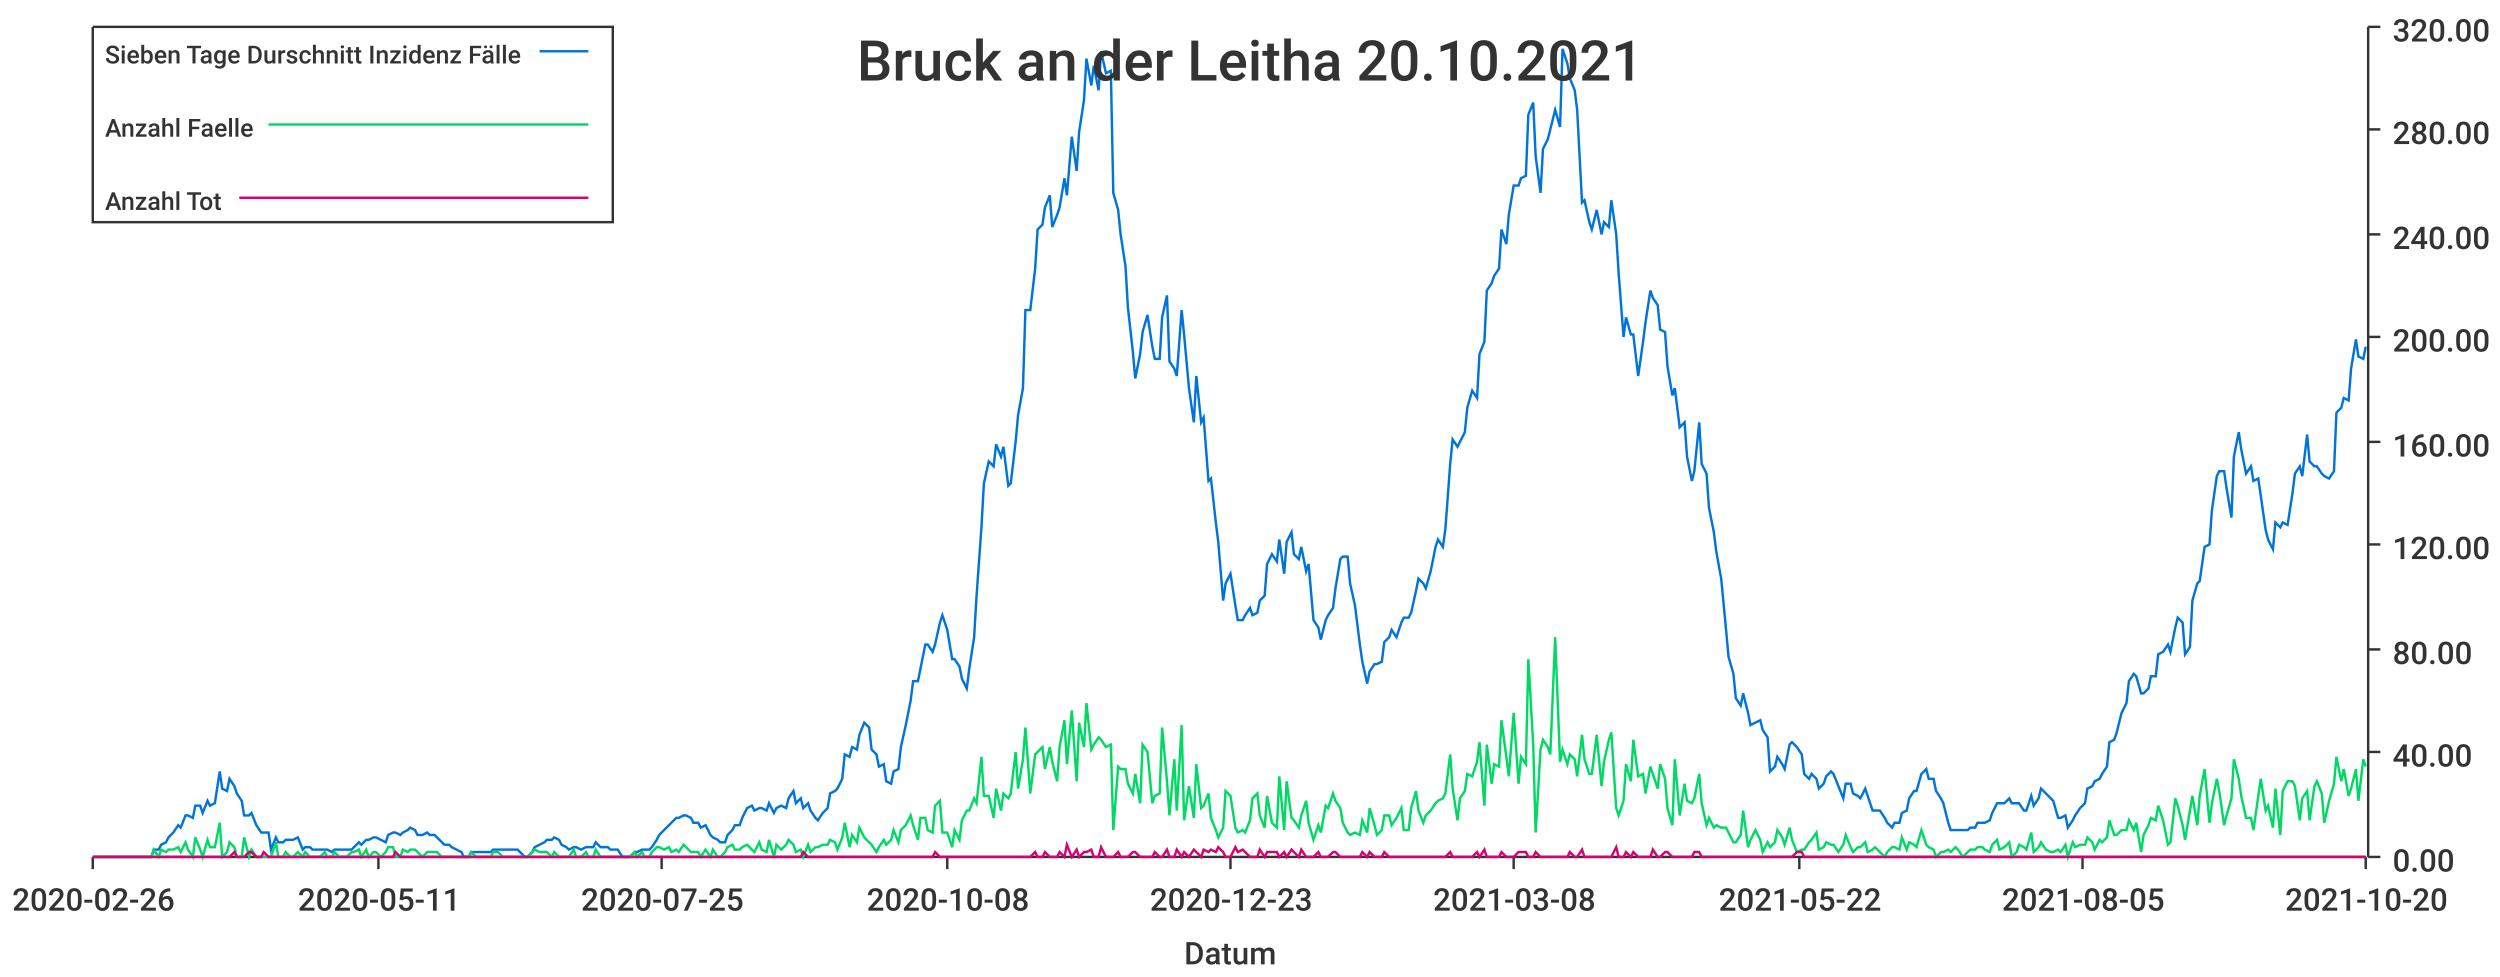
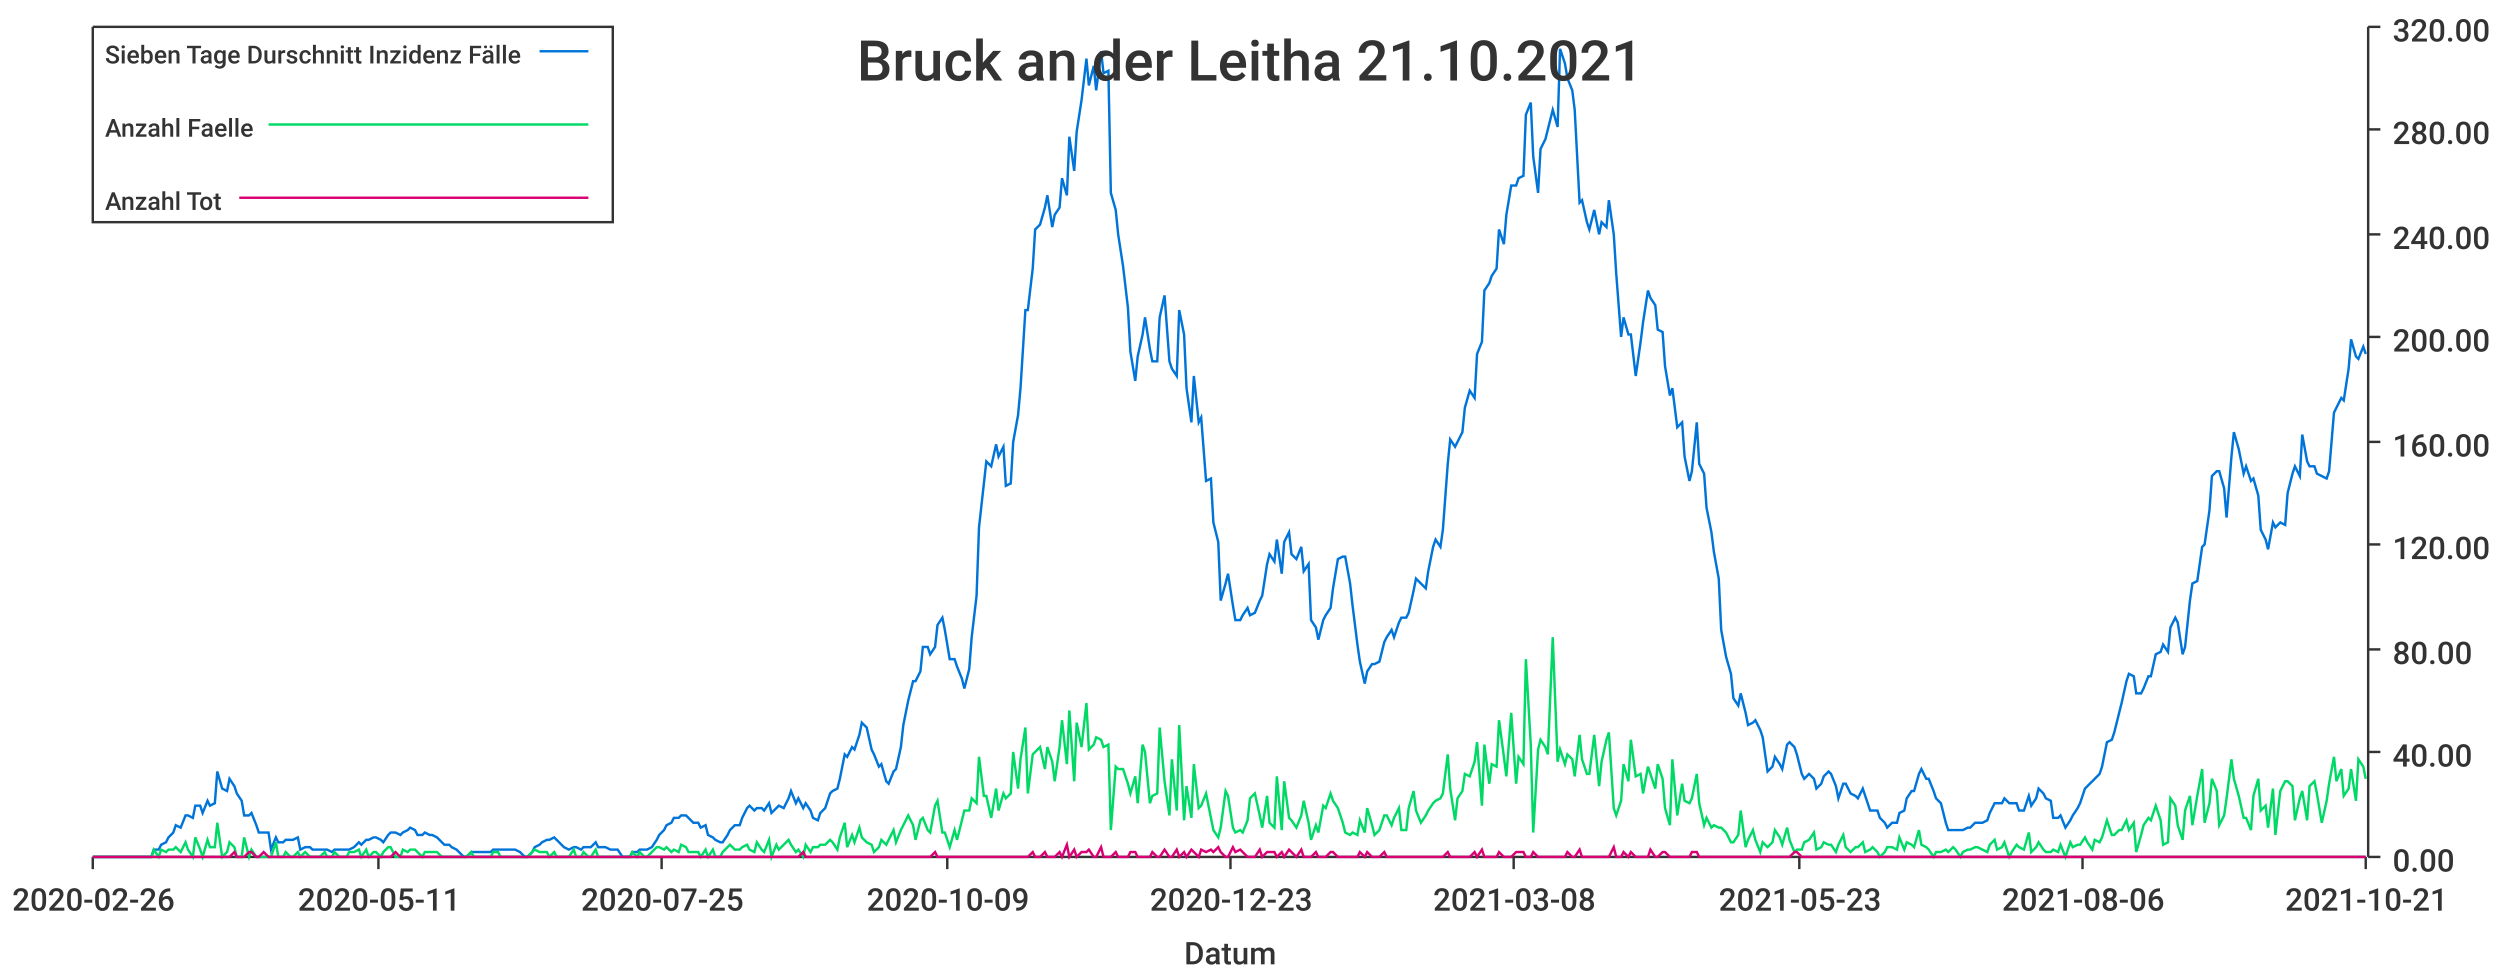
<svg xmlns="http://www.w3.org/2000/svg" width="1024" height="400">\n<path d="M 0 0 L 1024 0 L 1024 400 L 0 400 L 0 0" style="stroke-width:0;stroke:rgba(255,255,255,1.0);fill:rgba(255,255,255,1.0)" />
  <path d="M 38 11 L 969 11 L 969 351 L 38 351 L 38 11" style="stroke-width:0;stroke:rgba(255,255,255,1.0);fill:rgba(255,255,255,1.0)" />
  <path d="M 38 351 L 969 351" style="stroke-width:1;stroke:rgba(51,51,51,1.0);fill:none" />
  <path d="M 38 351 L 38 356" style="stroke-width:1;stroke:rgba(51,51,51,1.0);fill:none" />
  <text x="5" y="373" style="stroke-width:0;stroke:none;fill:rgba(51,51,51,1.0);font-size:12.8px;font-family:'Roboto Medium',sans-serif">2020-02-26</text>
  <path d="M 155 351 L 155 356" style="stroke-width:1;stroke:rgba(51,51,51,1.0);fill:none" />
  <text x="122" y="373" style="stroke-width:0;stroke:none;fill:rgba(51,51,51,1.0);font-size:12.8px;font-family:'Roboto Medium',sans-serif">2020-05-11</text>
  <path d="M 271 351 L 271 356" style="stroke-width:1;stroke:rgba(51,51,51,1.0);fill:none" />
  <text x="238" y="373" style="stroke-width:0;stroke:none;fill:rgba(51,51,51,1.0);font-size:12.8px;font-family:'Roboto Medium',sans-serif">2020-07-25</text>
  <path d="M 388 351 L 388 356" style="stroke-width:1;stroke:rgba(51,51,51,1.0);fill:none" />
-   <text x="355" y="373" style="stroke-width:0;stroke:none;fill:rgba(51,51,51,1.0);font-size:12.8px;font-family:'Roboto Medium',sans-serif">2020-10-08</text>
+   <text x="355" y="373" style="stroke-width:0;stroke:none;fill:rgba(51,51,51,1.0);font-size:12.8px;font-family:'Roboto Medium',sans-serif">2020-10-09</text>
  <path d="M 504 351 L 504 356" style="stroke-width:1;stroke:rgba(51,51,51,1.0);fill:none" />
  <text x="471" y="373" style="stroke-width:0;stroke:none;fill:rgba(51,51,51,1.0);font-size:12.8px;font-family:'Roboto Medium',sans-serif">2020-12-23</text>
  <path d="M 620 351 L 620 356" style="stroke-width:1;stroke:rgba(51,51,51,1.0);fill:none" />
  <text x="587" y="373" style="stroke-width:0;stroke:none;fill:rgba(51,51,51,1.0);font-size:12.8px;font-family:'Roboto Medium',sans-serif">2021-03-08</text>
  <path d="M 737 351 L 737 356" style="stroke-width:1;stroke:rgba(51,51,51,1.0);fill:none" />
-   <text x="704" y="373" style="stroke-width:0;stroke:none;fill:rgba(51,51,51,1.0);font-size:12.8px;font-family:'Roboto Medium',sans-serif">2021-05-22</text>
+   <text x="704" y="373" style="stroke-width:0;stroke:none;fill:rgba(51,51,51,1.0);font-size:12.8px;font-family:'Roboto Medium',sans-serif">2021-05-23</text>
  <path d="M 853 351 L 853 356" style="stroke-width:1;stroke:rgba(51,51,51,1.0);fill:none" />
-   <text x="820" y="373" style="stroke-width:0;stroke:none;fill:rgba(51,51,51,1.0);font-size:12.8px;font-family:'Roboto Medium',sans-serif">2021-08-05</text>
+   <text x="820" y="373" style="stroke-width:0;stroke:none;fill:rgba(51,51,51,1.0);font-size:12.8px;font-family:'Roboto Medium',sans-serif">2021-08-06</text>
  <path d="M 969 351 L 969 356" style="stroke-width:1;stroke:rgba(51,51,51,1.0);fill:none" />
-   <text x="936" y="373" style="stroke-width:0;stroke:none;fill:rgba(51,51,51,1.0);font-size:12.8px;font-family:'Roboto Medium',sans-serif">2021-10-20</text>
+   <text x="936" y="373" style="stroke-width:0;stroke:none;fill:rgba(51,51,51,1.0);font-size:12.8px;font-family:'Roboto Medium',sans-serif">2021-10-21</text>
  <text x="485" y="395" style="stroke-width:0;stroke:none;fill:rgba(51,51,51,1.0);font-size:12.8px;font-family:'Roboto Medium',sans-serif">Datum</text>
  <path d="M 970 351 L 970 11" style="stroke-width:1;stroke:rgba(51,51,51,1.0);fill:none" />
  <path d="M 970 351 L 975 351" style="stroke-width:1;stroke:rgba(51,51,51,1.0);fill:none" />
  <text x="980" y="357" style="stroke-width:0;stroke:none;fill:rgba(51,51,51,1.0);font-size:12.8px;font-family:'Roboto Medium',sans-serif">0.00</text>
  <path d="M 970 308 L 975 308" style="stroke-width:1;stroke:rgba(51,51,51,1.0);fill:none" />
  <text x="980" y="314" style="stroke-width:0;stroke:none;fill:rgba(51,51,51,1.0);font-size:12.8px;font-family:'Roboto Medium',sans-serif">40.00</text>
  <path d="M 970 266 L 975 266" style="stroke-width:1;stroke:rgba(51,51,51,1.0);fill:none" />
  <text x="980" y="272" style="stroke-width:0;stroke:none;fill:rgba(51,51,51,1.0);font-size:12.8px;font-family:'Roboto Medium',sans-serif">80.00</text>
  <path d="M 970 223 L 975 223" style="stroke-width:1;stroke:rgba(51,51,51,1.0);fill:none" />
  <text x="980" y="229" style="stroke-width:0;stroke:none;fill:rgba(51,51,51,1.0);font-size:12.8px;font-family:'Roboto Medium',sans-serif">120.00</text>
  <path d="M 970 181 L 975 181" style="stroke-width:1;stroke:rgba(51,51,51,1.0);fill:none" />
  <text x="980" y="187" style="stroke-width:0;stroke:none;fill:rgba(51,51,51,1.0);font-size:12.8px;font-family:'Roboto Medium',sans-serif">160.00</text>
  <path d="M 970 138 L 975 138" style="stroke-width:1;stroke:rgba(51,51,51,1.0);fill:none" />
  <text x="980" y="144" style="stroke-width:0;stroke:none;fill:rgba(51,51,51,1.0);font-size:12.8px;font-family:'Roboto Medium',sans-serif">200.00</text>
  <path d="M 970 96 L 975 96" style="stroke-width:1;stroke:rgba(51,51,51,1.0);fill:none" />
  <text x="980" y="102" style="stroke-width:0;stroke:none;fill:rgba(51,51,51,1.0);font-size:12.8px;font-family:'Roboto Medium',sans-serif">240.00</text>
  <path d="M 970 53 L 975 53" style="stroke-width:1;stroke:rgba(51,51,51,1.0);fill:none" />
  <text x="980" y="59" style="stroke-width:0;stroke:none;fill:rgba(51,51,51,1.0);font-size:12.8px;font-family:'Roboto Medium',sans-serif">280.00</text>
  <path d="M 970 11 L 975 11" style="stroke-width:1;stroke:rgba(51,51,51,1.0);fill:none" />
  <text x="980" y="17" style="stroke-width:0;stroke:none;fill:rgba(51,51,51,1.0);font-size:12.8px;font-family:'Roboto Medium',sans-serif">320.00</text>
-   <path d="M 38 351 L 40 351 L 42 351 L 43 351 L 45 351 L 46 351 L 48 351 L 49 351 L 51 351 L 52 351 L 54 351 L 56 351 L 57 351 L 59 351 L 60 351 L 62 351 L 63 348 L 65 348 L 66 346 L 68 345 L 69 343 L 71 341 L 73 338 L 74 339 L 76 334 L 77 334 L 79 335 L 80 330 L 82 330 L 83 333 L 85 328 L 86 330 L 88 329 L 90 316 L 91 323 L 93 324 L 94 319 L 96 322 L 97 325 L 99 328 L 100 334 L 102 334 L 103 333 L 105 338 L 107 341 L 108 341 L 110 341 L 111 348 L 113 343 L 114 345 L 116 345 L 117 344 L 119 344 L 120 344 L 122 343 L 124 348 L 125 347 L 127 347 L 128 348 L 130 348 L 131 348 L 133 348 L 134 348 L 136 349 L 137 348 L 139 348 L 141 348 L 142 348 L 144 348 L 145 347 L 147 345 L 148 346 L 150 344 L 151 344 L 153 343 L 154 343 L 156 344 L 158 345 L 159 342 L 161 341 L 162 341 L 164 342 L 165 341 L 167 340 L 168 339 L 170 340 L 171 342 L 173 342 L 175 341 L 176 342 L 178 342 L 179 343 L 181 345 L 182 346 L 184 346 L 185 347 L 187 348 L 189 349 L 190 351 L 192 351 L 193 349 L 195 349 L 196 349 L 198 349 L 199 349 L 201 349 L 202 348 L 204 348 L 206 348 L 207 348 L 209 348 L 210 348 L 212 348 L 213 349 L 215 351 L 216 351 L 218 349 L 219 347 L 221 346 L 223 345 L 224 344 L 226 344 L 227 343 L 229 344 L 230 346 L 232 347 L 233 348 L 235 347 L 236 347 L 238 348 L 240 347 L 241 347 L 243 347 L 244 345 L 246 347 L 247 347 L 249 347 L 250 348 L 252 348 L 253 348 L 255 351 L 257 351 L 258 351 L 260 349 L 261 349 L 263 348 L 264 348 L 266 348 L 267 347 L 269 344 L 270 342 L 272 340 L 274 338 L 275 337 L 277 335 L 278 335 L 280 334 L 281 334 L 283 335 L 284 337 L 286 337 L 287 339 L 289 338 L 291 342 L 292 343 L 294 344 L 295 345 L 297 345 L 298 342 L 300 340 L 301 338 L 303 338 L 304 335 L 306 331 L 308 330 L 309 332 L 311 331 L 312 331 L 314 332 L 315 329 L 317 333 L 318 331 L 320 330 L 322 331 L 323 327 L 325 324 L 326 329 L 328 327 L 329 331 L 331 329 L 332 332 L 334 335 L 335 336 L 337 333 L 339 331 L 340 325 L 342 324 L 343 323 L 345 319 L 346 309 L 348 310 L 349 306 L 351 307 L 352 301 L 354 296 L 356 298 L 357 307 L 359 309 L 360 314 L 362 313 L 363 320 L 365 321 L 366 316 L 368 315 L 369 306 L 371 297 L 373 287 L 374 279 L 376 279 L 377 274 L 379 264 L 380 264 L 382 267 L 383 264 L 385 255 L 386 252 L 388 258 L 390 270 L 391 270 L 393 273 L 394 278 L 396 282 L 397 274 L 399 261 L 400 244 L 402 216 L 403 198 L 405 189 L 407 191 L 408 182 L 410 187 L 411 183 L 413 199 L 414 198 L 416 181 L 417 170 L 419 159 L 420 127 L 422 127 L 424 110 L 425 94 L 427 92 L 428 85 L 430 80 L 431 93 L 433 88 L 434 85 L 436 73 L 437 80 L 439 56 L 441 70 L 442 54 L 444 41 L 445 24 L 447 35 L 448 27 L 450 37 L 451 21 L 453 30 L 455 29 L 456 79 L 458 86 L 459 96 L 461 109 L 462 126 L 464 144 L 465 155 L 467 145 L 468 136 L 470 129 L 472 142 L 473 147 L 475 147 L 476 130 L 478 121 L 479 148 L 481 151 L 482 154 L 484 127 L 485 137 L 487 159 L 489 173 L 490 154 L 492 173 L 493 171 L 495 197 L 496 196 L 498 214 L 499 222 L 501 246 L 502 239 L 504 235 L 506 248 L 507 254 L 509 254 L 510 252 L 512 249 L 513 252 L 515 251 L 516 246 L 518 244 L 519 231 L 521 227 L 523 230 L 524 221 L 526 235 L 527 222 L 529 218 L 530 227 L 532 229 L 533 224 L 535 234 L 536 231 L 538 254 L 540 257 L 541 262 L 543 254 L 544 252 L 546 249 L 547 241 L 549 229 L 550 228 L 552 228 L 553 239 L 555 248 L 557 264 L 558 271 L 560 280 L 561 275 L 563 272 L 564 272 L 566 271 L 567 263 L 569 261 L 570 258 L 572 261 L 574 255 L 575 253 L 577 253 L 578 251 L 580 242 L 581 237 L 583 239 L 584 241 L 586 234 L 588 224 L 589 221 L 591 224 L 592 217 L 594 190 L 595 180 L 597 183 L 598 181 L 600 177 L 601 167 L 603 160 L 605 163 L 606 145 L 608 140 L 609 119 L 611 116 L 612 113 L 614 110 L 615 94 L 617 100 L 618 88 L 620 76 L 622 76 L 623 73 L 625 72 L 626 47 L 628 42 L 629 64 L 631 79 L 632 61 L 634 57 L 635 53 L 637 45 L 639 52 L 640 20 L 642 26 L 643 32 L 645 37 L 646 45 L 648 83 L 649 82 L 651 91 L 652 94 L 654 86 L 656 96 L 657 91 L 659 93 L 660 82 L 662 96 L 663 112 L 665 138 L 666 130 L 668 137 L 669 137 L 671 154 L 673 140 L 674 132 L 676 119 L 677 122 L 679 125 L 680 135 L 682 136 L 683 150 L 685 162 L 686 159 L 688 175 L 690 173 L 691 187 L 693 197 L 694 193 L 696 173 L 697 190 L 699 194 L 700 208 L 702 218 L 703 226 L 705 237 L 707 258 L 708 269 L 710 276 L 711 286 L 713 289 L 714 284 L 716 292 L 717 297 L 719 296 L 721 295 L 722 299 L 724 302 L 725 316 L 727 314 L 728 310 L 730 313 L 731 315 L 733 305 L 734 304 L 736 306 L 738 309 L 739 317 L 741 319 L 742 317 L 744 319 L 745 323 L 747 321 L 748 318 L 750 316 L 751 317 L 753 322 L 755 327 L 756 321 L 758 321 L 759 325 L 761 326 L 762 327 L 764 323 L 765 326 L 767 332 L 768 332 L 770 332 L 772 335 L 773 337 L 775 339 L 776 337 L 778 337 L 779 333 L 781 332 L 782 327 L 784 324 L 785 324 L 787 317 L 789 315 L 790 319 L 792 319 L 793 324 L 795 327 L 796 329 L 798 337 L 799 340 L 801 340 L 802 340 L 804 340 L 806 340 L 807 339 L 809 339 L 810 337 L 812 337 L 813 337 L 815 336 L 816 333 L 818 329 L 819 329 L 821 329 L 823 327 L 824 329 L 826 329 L 827 329 L 829 332 L 830 332 L 832 326 L 833 330 L 835 327 L 836 323 L 838 325 L 840 327 L 841 328 L 843 335 L 844 335 L 846 334 L 847 339 L 849 336 L 850 334 L 852 331 L 854 329 L 855 323 L 857 322 L 858 320 L 860 319 L 861 317 L 863 314 L 864 304 L 866 303 L 867 300 L 869 292 L 871 288 L 872 279 L 874 276 L 875 277 L 877 284 L 878 284 L 880 282 L 881 277 L 883 277 L 884 268 L 886 267 L 888 264 L 889 267 L 891 257 L 892 253 L 894 255 L 895 268 L 897 265 L 898 246 L 900 239 L 901 238 L 903 224 L 905 223 L 906 209 L 908 195 L 909 193 L 911 193 L 912 200 L 914 212 L 915 187 L 917 177 L 918 184 L 920 194 L 922 191 L 923 197 L 925 196 L 926 203 L 928 217 L 929 221 L 931 225 L 932 214 L 934 216 L 935 214 L 937 215 L 939 202 L 940 194 L 942 191 L 943 195 L 945 178 L 946 189 L 948 191 L 949 191 L 951 194 L 952 195 L 954 196 L 956 193 L 957 169 L 959 167 L 960 163 L 962 164 L 963 151 L 965 139 L 966 146 L 968 147 L 969 142" style="stroke-width:1;stroke:rgba(0,116,217,1.0);fill:none" />
-   <path d="M 38 351 L 40 351 L 42 351 L 43 351 L 45 351 L 46 351 L 48 351 L 49 351 L 51 351 L 52 351 L 54 351 L 56 351 L 57 351 L 59 351 L 60 351 L 62 351 L 63 348 L 65 351 L 66 348 L 68 349 L 69 348 L 71 348 L 73 347 L 74 349 L 76 345 L 77 348 L 79 351 L 80 343 L 82 348 L 83 351 L 85 344 L 86 347 L 88 347 L 90 337 L 91 351 L 93 349 L 94 345 L 96 347 L 97 351 L 99 351 L 100 343 L 102 351 L 103 348 L 105 351 L 107 351 L 108 351 L 110 351 L 111 351 L 113 345 L 114 351 L 116 351 L 117 349 L 119 351 L 120 351 L 122 349 L 124 351 L 125 349 L 127 351 L 128 351 L 130 351 L 131 351 L 133 349 L 134 351 L 136 351 L 137 349 L 139 351 L 141 351 L 142 351 L 144 349 L 145 349 L 147 348 L 148 351 L 150 348 L 151 351 L 153 349 L 154 349 L 156 351 L 158 349 L 159 347 L 161 347 L 162 351 L 164 351 L 165 348 L 167 349 L 168 348 L 170 348 L 171 349 L 173 351 L 175 349 L 176 349 L 178 349 L 179 349 L 181 351 L 182 351 L 184 351 L 185 351 L 187 351 L 189 351 L 190 351 L 192 351 L 193 349 L 195 351 L 196 351 L 198 351 L 199 351 L 201 351 L 202 349 L 204 349 L 206 351 L 207 351 L 209 351 L 210 351 L 212 351 L 213 351 L 215 351 L 216 351 L 218 349 L 219 348 L 221 349 L 223 349 L 224 349 L 226 351 L 227 349 L 229 351 L 230 351 L 232 351 L 233 351 L 235 348 L 236 351 L 238 351 L 240 349 L 241 351 L 243 351 L 244 348 L 246 351 L 247 351 L 249 351 L 250 351 L 252 351 L 253 351 L 255 351 L 257 351 L 258 351 L 260 349 L 261 351 L 263 349 L 264 351 L 266 351 L 267 349 L 269 347 L 270 347 L 272 348 L 274 347 L 275 349 L 277 348 L 278 349 L 280 346 L 281 347 L 283 349 L 284 349 L 286 349 L 287 351 L 289 348 L 291 351 L 292 348 L 294 351 L 295 351 L 297 349 L 298 347 L 300 346 L 301 348 L 303 348 L 304 347 L 306 346 L 308 348 L 309 349 L 311 345 L 312 348 L 314 349 L 315 344 L 317 351 L 318 346 L 320 348 L 322 346 L 323 344 L 325 346 L 326 349 L 328 348 L 329 351 L 331 346 L 332 349 L 334 347 L 335 347 L 337 346 L 339 346 L 340 344 L 342 345 L 343 348 L 345 343 L 346 337 L 348 347 L 349 342 L 351 345 L 352 339 L 354 343 L 356 345 L 357 346 L 359 349 L 360 347 L 362 344 L 363 346 L 365 344 L 366 340 L 368 345 L 369 340 L 371 338 L 373 334 L 374 338 L 376 344 L 377 335 L 379 335 L 380 340 L 382 341 L 383 330 L 385 328 L 386 341 L 388 341 L 390 347 L 391 340 L 393 344 L 394 336 L 396 332 L 397 332 L 399 327 L 400 329 L 402 310 L 403 326 L 405 326 L 407 335 L 408 323 L 410 332 L 411 325 L 413 327 L 414 325 L 416 308 L 417 323 L 419 311 L 420 298 L 422 325 L 424 309 L 425 308 L 427 306 L 428 315 L 430 306 L 431 312 L 433 320 L 434 306 L 436 295 L 437 313 L 439 291 L 441 320 L 442 296 L 444 306 L 445 288 L 447 307 L 448 305 L 450 302 L 451 303 L 453 306 L 455 305 L 456 340 L 458 314 L 459 315 L 461 315 L 462 321 L 464 325 L 465 317 L 467 329 L 468 305 L 470 308 L 472 329 L 473 326 L 475 325 L 476 298 L 478 320 L 479 334 L 481 311 L 482 332 L 484 297 L 485 336 L 487 322 L 489 335 L 490 313 L 492 331 L 493 330 L 495 325 L 496 335 L 498 340 L 499 343 L 501 339 L 502 324 L 504 326 L 506 339 L 507 341 L 509 340 L 510 341 L 512 336 L 513 327 L 515 325 L 516 334 L 518 339 L 519 326 L 521 337 L 523 339 L 524 318 L 526 340 L 527 320 L 529 335 L 530 336 L 532 339 L 533 334 L 535 328 L 536 337 L 538 344 L 540 338 L 541 341 L 543 330 L 544 331 L 546 325 L 547 328 L 549 331 L 550 337 L 552 341 L 553 342 L 555 341 L 557 342 L 558 336 L 560 341 L 561 331 L 563 338 L 564 342 L 566 340 L 567 334 L 569 334 L 570 338 L 572 335 L 574 331 L 575 340 L 577 340 L 578 331 L 580 324 L 581 332 L 583 337 L 584 334 L 586 332 L 588 329 L 589 328 L 591 327 L 592 325 L 594 309 L 595 323 L 597 336 L 598 327 L 600 324 L 601 317 L 603 318 L 605 312 L 606 304 L 608 330 L 609 305 L 611 321 L 612 313 L 614 314 L 615 295 L 617 310 L 618 318 L 620 292 L 622 321 L 623 310 L 625 313 L 626 270 L 628 305 L 629 341 L 631 307 L 632 303 L 634 306 L 635 309 L 637 261 L 639 312 L 640 307 L 642 313 L 643 309 L 645 311 L 646 318 L 648 301 L 649 311 L 651 317 L 652 317 L 654 301 L 656 322 L 657 312 L 659 303 L 660 300 L 662 331 L 663 334 L 665 328 L 666 313 L 668 320 L 669 303 L 671 318 L 673 317 L 674 325 L 676 314 L 677 317 L 679 323 L 680 313 L 682 319 L 683 331 L 685 338 L 686 311 L 688 334 L 690 321 L 691 328 L 693 329 L 694 327 L 696 317 L 697 329 L 699 338 L 700 335 L 702 339 L 703 338 L 705 339 L 707 339 L 708 341 L 710 345 L 711 345 L 713 342 L 714 332 L 716 347 L 717 344 L 719 340 L 721 344 L 722 349 L 724 345 L 725 347 L 727 345 L 728 340 L 730 343 L 731 346 L 733 339 L 734 344 L 736 349 L 738 348 L 739 348 L 741 345 L 742 344 L 744 341 L 745 348 L 747 347 L 748 345 L 750 346 L 751 346 L 753 349 L 755 346 L 756 342 L 758 347 L 759 349 L 761 347 L 762 347 L 764 345 L 765 349 L 767 348 L 768 347 L 770 349 L 772 351 L 773 349 L 775 347 L 776 347 L 778 348 L 779 343 L 781 348 L 782 345 L 784 346 L 785 347 L 787 340 L 789 346 L 790 347 L 792 348 L 793 351 L 795 349 L 796 349 L 798 348 L 799 349 L 801 347 L 802 348 L 804 351 L 806 349 L 807 348 L 809 348 L 810 347 L 812 347 L 813 348 L 815 349 L 816 346 L 818 344 L 819 348 L 821 347 L 823 345 L 824 351 L 826 349 L 827 346 L 829 347 L 830 348 L 832 341 L 833 349 L 835 347 L 836 345 L 838 348 L 840 349 L 841 349 L 843 348 L 844 349 L 846 346 L 847 351 L 849 345 L 850 347 L 852 346 L 854 346 L 855 343 L 857 345 L 858 348 L 860 344 L 861 345 L 863 343 L 864 336 L 866 342 L 867 342 L 869 340 L 871 340 L 872 336 L 874 340 L 875 337 L 877 349 L 878 342 L 880 338 L 881 335 L 883 336 L 884 330 L 886 336 L 888 346 L 889 345 L 891 327 L 892 330 L 894 338 L 895 344 L 897 332 L 898 326 L 900 338 L 901 326 L 903 315 L 905 337 L 906 329 L 908 319 L 909 324 L 911 338 L 912 334 L 914 327 L 915 311 L 917 319 L 918 326 L 920 335 L 922 335 L 923 340 L 925 326 L 926 319 L 928 332 L 929 330 L 931 339 L 932 323 L 934 342 L 935 324 L 937 320 L 939 320 L 940 322 L 942 336 L 943 327 L 945 324 L 946 336 L 948 322 L 949 320 L 951 325 L 952 337 L 954 328 L 956 321 L 957 310 L 959 320 L 960 315 L 962 326 L 963 323 L 965 315 L 966 328 L 968 311 L 969 314" style="stroke-width:1;stroke:rgba(0,217,101,1.0);fill:none" />
-   <path d="M 38 351 L 40 351 L 42 351 L 43 351 L 45 351 L 46 351 L 48 351 L 49 351 L 51 351 L 52 351 L 54 351 L 56 351 L 57 351 L 59 351 L 60 351 L 62 351 L 63 351 L 65 351 L 66 351 L 68 351 L 69 351 L 71 351 L 73 351 L 74 351 L 76 351 L 77 351 L 79 351 L 80 351 L 82 351 L 83 351 L 85 351 L 86 351 L 88 351 L 90 351 L 91 351 L 93 351 L 94 351 L 96 349 L 97 351 L 99 351 L 100 351 L 102 349 L 103 349 L 105 351 L 107 351 L 108 349 L 110 351 L 111 351 L 113 351 L 114 351 L 116 351 L 117 351 L 119 351 L 120 351 L 122 351 L 124 351 L 125 351 L 127 351 L 128 351 L 130 351 L 131 351 L 133 351 L 134 351 L 136 351 L 137 351 L 139 351 L 141 351 L 142 351 L 144 351 L 145 351 L 147 351 L 148 351 L 150 351 L 151 351 L 153 351 L 154 351 L 156 351 L 158 351 L 159 351 L 161 351 L 162 349 L 164 351 L 165 351 L 167 351 L 168 351 L 170 351 L 171 351 L 173 351 L 175 351 L 176 351 L 178 351 L 179 351 L 181 351 L 182 351 L 184 351 L 185 351 L 187 351 L 189 351 L 190 351 L 192 351 L 193 351 L 195 351 L 196 351 L 198 351 L 199 351 L 201 351 L 202 351 L 204 351 L 206 351 L 207 351 L 209 351 L 210 351 L 212 351 L 213 351 L 215 351 L 216 351 L 218 351 L 219 351 L 221 351 L 223 351 L 224 351 L 226 351 L 227 351 L 229 351 L 230 351 L 232 351 L 233 351 L 235 351 L 236 351 L 238 351 L 240 351 L 241 351 L 243 351 L 244 351 L 246 351 L 247 351 L 249 351 L 250 351 L 252 351 L 253 351 L 255 351 L 257 351 L 258 351 L 260 351 L 261 351 L 263 351 L 264 351 L 266 351 L 267 351 L 269 351 L 270 351 L 272 351 L 274 351 L 275 351 L 277 351 L 278 351 L 280 351 L 281 351 L 283 351 L 284 351 L 286 351 L 287 351 L 289 351 L 291 351 L 292 351 L 294 351 L 295 351 L 297 351 L 298 351 L 300 351 L 301 351 L 303 351 L 304 351 L 306 351 L 308 351 L 309 351 L 311 351 L 312 351 L 314 351 L 315 351 L 317 351 L 318 351 L 320 351 L 322 351 L 323 351 L 325 351 L 326 351 L 328 351 L 329 349 L 331 351 L 332 351 L 334 351 L 335 351 L 337 351 L 339 351 L 340 351 L 342 351 L 343 351 L 345 351 L 346 351 L 348 351 L 349 351 L 351 351 L 352 351 L 354 351 L 356 351 L 357 351 L 359 351 L 360 351 L 362 351 L 363 351 L 365 351 L 366 351 L 368 351 L 369 351 L 371 351 L 373 351 L 374 351 L 376 351 L 377 351 L 379 351 L 380 351 L 382 351 L 383 349 L 385 351 L 386 351 L 388 351 L 390 351 L 391 351 L 393 351 L 394 351 L 396 351 L 397 351 L 399 351 L 400 351 L 402 351 L 403 351 L 405 351 L 407 351 L 408 351 L 410 351 L 411 351 L 413 351 L 414 351 L 416 351 L 417 351 L 419 351 L 420 351 L 422 351 L 424 349 L 425 351 L 427 351 L 428 349 L 430 351 L 431 351 L 433 351 L 434 349 L 436 351 L 437 346 L 439 351 L 441 348 L 442 351 L 444 349 L 445 349 L 447 348 L 448 351 L 450 351 L 451 347 L 453 351 L 455 351 L 456 351 L 458 349 L 459 351 L 461 351 L 462 351 L 464 349 L 465 349 L 467 351 L 468 351 L 470 351 L 472 351 L 473 349 L 475 351 L 476 351 L 478 348 L 479 351 L 481 351 L 482 348 L 484 351 L 485 349 L 487 351 L 489 348 L 490 349 L 492 351 L 493 348 L 495 349 L 496 348 L 498 349 L 499 347 L 501 349 L 502 351 L 504 351 L 506 347 L 507 349 L 509 348 L 510 349 L 512 351 L 513 351 L 515 351 L 516 348 L 518 351 L 519 349 L 521 349 L 523 349 L 524 351 L 526 349 L 527 351 L 529 348 L 530 349 L 532 351 L 533 348 L 535 351 L 536 351 L 538 351 L 540 349 L 541 351 L 543 351 L 544 351 L 546 349 L 547 349 L 549 351 L 550 351 L 552 351 L 553 351 L 555 351 L 557 351 L 558 349 L 560 351 L 561 349 L 563 351 L 564 351 L 566 351 L 567 349 L 569 351 L 570 351 L 572 351 L 574 351 L 575 351 L 577 351 L 578 351 L 580 351 L 581 351 L 583 351 L 584 351 L 586 351 L 588 351 L 589 351 L 591 351 L 592 351 L 594 349 L 595 351 L 597 351 L 598 351 L 600 351 L 601 351 L 603 351 L 605 349 L 606 351 L 608 348 L 609 351 L 611 351 L 612 351 L 614 351 L 615 349 L 617 351 L 618 351 L 620 351 L 622 349 L 623 349 L 625 349 L 626 351 L 628 351 L 629 349 L 631 351 L 632 351 L 634 351 L 635 351 L 637 351 L 639 351 L 640 351 L 642 351 L 643 349 L 645 351 L 646 351 L 648 348 L 649 351 L 651 351 L 652 351 L 654 351 L 656 351 L 657 351 L 659 351 L 660 351 L 662 347 L 663 351 L 665 351 L 666 349 L 668 351 L 669 349 L 671 351 L 673 351 L 674 351 L 676 351 L 677 348 L 679 351 L 680 351 L 682 349 L 683 349 L 685 351 L 686 351 L 688 351 L 690 351 L 691 351 L 693 351 L 694 349 L 696 349 L 697 351 L 699 351 L 700 351 L 702 351 L 703 351 L 705 351 L 707 351 L 708 351 L 710 351 L 711 351 L 713 351 L 714 351 L 716 351 L 717 351 L 719 351 L 721 351 L 722 351 L 724 351 L 725 351 L 727 351 L 728 351 L 730 351 L 731 351 L 733 351 L 734 351 L 736 349 L 738 349 L 739 351 L 741 351 L 742 351 L 744 351 L 745 351 L 747 351 L 748 351 L 750 351 L 751 351 L 753 351 L 755 351 L 756 351 L 758 351 L 759 351 L 761 351 L 762 351 L 764 351 L 765 351 L 767 351 L 768 351 L 770 351 L 772 351 L 773 351 L 775 351 L 776 351 L 778 351 L 779 351 L 781 351 L 782 351 L 784 351 L 785 351 L 787 351 L 789 351 L 790 351 L 792 351 L 793 351 L 795 351 L 796 351 L 798 351 L 799 351 L 801 351 L 802 351 L 804 351 L 806 351 L 807 351 L 809 351 L 810 351 L 812 351 L 813 351 L 815 351 L 816 351 L 818 351 L 819 351 L 821 351 L 823 351 L 824 351 L 826 351 L 827 351 L 829 351 L 830 351 L 832 351 L 833 351 L 835 351 L 836 351 L 838 351 L 840 351 L 841 351 L 843 351 L 844 351 L 846 351 L 847 351 L 849 351 L 850 351 L 852 351 L 854 351 L 855 351 L 857 351 L 858 351 L 860 351 L 861 351 L 863 351 L 864 351 L 866 351 L 867 351 L 869 351 L 871 351 L 872 351 L 874 351 L 875 351 L 877 351 L 878 351 L 880 351 L 881 351 L 883 351 L 884 351 L 886 351 L 888 351 L 889 351 L 891 351 L 892 351 L 894 351 L 895 351 L 897 351 L 898 351 L 900 351 L 901 351 L 903 351 L 905 351 L 906 351 L 908 351 L 909 351 L 911 351 L 912 351 L 914 351 L 915 351 L 917 351 L 918 351 L 920 351 L 922 351 L 923 351 L 925 351 L 926 351 L 928 351 L 929 351 L 931 351 L 932 351 L 934 351 L 935 351 L 937 351 L 939 351 L 940 351 L 942 351 L 943 351 L 945 351 L 946 351 L 948 351 L 949 351 L 951 351 L 952 351 L 954 351 L 956 351 L 957 351 L 959 351 L 960 351 L 962 351 L 963 351 L 965 351 L 966 351 L 968 351 L 969 351" style="stroke-width:1;stroke:rgba(217,0,116,1.0);fill:none" />
-   <text x="351" y="33" style="stroke-width:0;stroke:none;fill:rgba(51,51,51,1.0);font-size:23.0px;font-family:'Roboto Medium',sans-serif">Bruck an der Leitha 20.10.2021</text>
+   <path d="M 38 351 L 40 351 L 42 351 L 43 351 L 45 351 L 46 351 L 48 351 L 49 351 L 51 351 L 52 351 L 54 351 L 55 351 L 57 351 L 59 351 L 60 351 L 62 351 L 63 348 L 65 348 L 66 346 L 68 345 L 69 343 L 71 341 L 72 338 L 74 339 L 76 334 L 77 334 L 79 335 L 80 330 L 82 330 L 83 333 L 85 328 L 86 330 L 88 329 L 89 316 L 91 323 L 93 324 L 94 319 L 96 322 L 97 325 L 99 328 L 100 334 L 102 334 L 103 333 L 105 338 L 106 341 L 108 341 L 110 341 L 111 348 L 113 343 L 114 345 L 116 345 L 117 344 L 119 344 L 120 344 L 122 343 L 123 348 L 125 347 L 127 347 L 128 348 L 130 348 L 131 348 L 133 348 L 134 348 L 136 349 L 137 348 L 139 348 L 140 348 L 142 348 L 143 348 L 145 347 L 147 345 L 148 346 L 150 344 L 151 344 L 153 343 L 154 343 L 156 344 L 157 345 L 159 342 L 160 341 L 162 341 L 164 342 L 165 341 L 167 340 L 168 339 L 170 340 L 171 342 L 173 342 L 174 341 L 176 342 L 177 342 L 179 343 L 181 345 L 182 346 L 184 346 L 185 347 L 187 348 L 188 349 L 190 351 L 191 351 L 193 349 L 194 349 L 196 349 L 198 349 L 199 349 L 201 349 L 202 348 L 204 348 L 205 348 L 207 348 L 208 348 L 210 348 L 211 348 L 213 349 L 215 351 L 216 351 L 218 349 L 219 347 L 221 346 L 222 345 L 224 344 L 225 344 L 227 343 L 228 344 L 230 346 L 231 347 L 233 348 L 235 347 L 236 347 L 238 348 L 239 347 L 241 347 L 242 347 L 244 345 L 245 347 L 247 347 L 248 347 L 250 348 L 252 348 L 253 348 L 255 351 L 256 351 L 258 351 L 259 349 L 261 349 L 262 348 L 264 348 L 265 348 L 267 347 L 269 344 L 270 342 L 272 340 L 273 338 L 275 337 L 276 335 L 278 335 L 279 334 L 281 334 L 282 335 L 284 337 L 286 337 L 287 339 L 289 338 L 290 342 L 292 343 L 293 344 L 295 345 L 296 345 L 298 342 L 299 340 L 301 338 L 303 338 L 304 335 L 306 331 L 307 330 L 309 332 L 310 331 L 312 331 L 313 332 L 315 329 L 316 333 L 318 331 L 319 330 L 321 331 L 323 327 L 324 324 L 326 329 L 327 327 L 329 331 L 330 329 L 332 332 L 333 335 L 335 336 L 336 333 L 338 331 L 340 325 L 341 324 L 343 323 L 344 319 L 346 309 L 347 310 L 349 306 L 350 307 L 352 301 L 353 296 L 355 298 L 357 307 L 358 309 L 360 314 L 361 313 L 363 320 L 364 321 L 366 316 L 367 315 L 369 306 L 370 297 L 372 287 L 374 279 L 375 279 L 377 275 L 378 265 L 380 265 L 381 268 L 383 265 L 384 256 L 386 253 L 387 258 L 389 270 L 391 270 L 392 273 L 394 278 L 395 282 L 397 274 L 398 261 L 400 244 L 401 216 L 403 198 L 404 189 L 406 191 L 408 182 L 409 187 L 411 183 L 412 199 L 414 198 L 415 181 L 417 170 L 418 159 L 420 127 L 421 127 L 423 110 L 424 94 L 426 92 L 428 85 L 429 80 L 431 93 L 432 88 L 434 85 L 435 73 L 437 80 L 438 56 L 440 70 L 441 54 L 443 41 L 445 24 L 446 35 L 448 27 L 449 37 L 451 21 L 452 30 L 454 29 L 455 79 L 457 86 L 458 96 L 460 109 L 462 126 L 463 144 L 465 156 L 466 146 L 468 137 L 469 130 L 471 143 L 472 148 L 474 148 L 475 130 L 477 121 L 479 148 L 480 151 L 482 154 L 483 127 L 485 137 L 486 159 L 488 173 L 489 154 L 491 173 L 492 171 L 494 197 L 496 196 L 497 214 L 499 222 L 500 246 L 502 239 L 503 235 L 505 248 L 506 254 L 508 254 L 509 252 L 511 249 L 512 252 L 514 251 L 516 246 L 517 244 L 519 231 L 520 227 L 522 230 L 523 221 L 525 235 L 526 222 L 528 218 L 529 227 L 531 229 L 533 224 L 534 234 L 536 231 L 537 254 L 539 257 L 540 262 L 542 254 L 543 252 L 545 249 L 546 241 L 548 229 L 550 228 L 551 228 L 553 239 L 554 248 L 556 264 L 557 271 L 559 280 L 560 275 L 562 272 L 563 272 L 565 271 L 567 263 L 568 261 L 570 258 L 571 261 L 573 255 L 574 253 L 576 253 L 577 251 L 579 242 L 580 237 L 582 239 L 584 241 L 585 234 L 587 224 L 588 221 L 590 224 L 591 217 L 593 190 L 594 180 L 596 183 L 597 181 L 599 177 L 600 167 L 602 160 L 604 163 L 605 145 L 607 140 L 608 119 L 610 116 L 611 113 L 613 110 L 614 94 L 616 100 L 617 88 L 619 76 L 621 76 L 622 73 L 624 72 L 625 47 L 627 42 L 628 64 L 630 79 L 631 61 L 633 57 L 634 53 L 636 45 L 638 52 L 639 20 L 641 26 L 642 32 L 644 37 L 645 45 L 647 83 L 648 82 L 650 91 L 651 94 L 653 86 L 655 96 L 656 91 L 658 93 L 659 82 L 661 96 L 662 112 L 664 138 L 665 130 L 667 137 L 668 137 L 670 154 L 672 140 L 673 132 L 675 119 L 676 122 L 678 125 L 679 135 L 681 136 L 682 150 L 684 162 L 685 159 L 687 175 L 689 173 L 690 187 L 692 197 L 693 193 L 695 173 L 696 190 L 698 194 L 699 208 L 701 218 L 702 226 L 704 237 L 705 258 L 707 269 L 709 276 L 710 286 L 712 289 L 713 284 L 715 292 L 716 297 L 718 296 L 719 295 L 721 299 L 722 302 L 724 316 L 726 314 L 727 310 L 729 313 L 730 315 L 732 305 L 733 304 L 735 306 L 736 309 L 738 317 L 739 319 L 741 317 L 743 319 L 744 323 L 746 321 L 747 318 L 749 316 L 750 317 L 752 322 L 753 327 L 755 321 L 756 321 L 758 325 L 760 326 L 761 327 L 763 323 L 764 326 L 766 332 L 767 332 L 769 332 L 770 335 L 772 337 L 773 339 L 775 337 L 777 337 L 778 333 L 780 332 L 781 327 L 783 324 L 784 324 L 786 317 L 787 315 L 789 319 L 790 319 L 792 324 L 793 327 L 795 329 L 797 337 L 798 340 L 800 340 L 801 340 L 803 340 L 804 340 L 806 339 L 807 339 L 809 337 L 810 337 L 812 337 L 814 336 L 815 333 L 817 329 L 818 329 L 820 329 L 821 327 L 823 329 L 824 329 L 826 329 L 827 332 L 829 332 L 831 326 L 832 330 L 834 327 L 835 323 L 837 325 L 838 327 L 840 328 L 841 335 L 843 335 L 844 334 L 846 339 L 848 336 L 849 334 L 851 331 L 852 329 L 854 323 L 855 322 L 857 320 L 858 319 L 860 317 L 861 314 L 863 304 L 865 303 L 866 300 L 868 292 L 869 288 L 871 279 L 872 276 L 874 277 L 875 284 L 877 284 L 878 282 L 880 277 L 881 277 L 883 268 L 885 267 L 886 264 L 888 267 L 889 257 L 891 253 L 892 255 L 894 268 L 895 265 L 897 246 L 898 239 L 900 238 L 902 224 L 903 223 L 905 209 L 906 195 L 908 193 L 909 193 L 911 200 L 912 212 L 914 187 L 915 177 L 917 184 L 919 194 L 920 191 L 922 197 L 923 196 L 925 203 L 926 217 L 928 221 L 929 225 L 931 214 L 932 216 L 934 214 L 936 215 L 937 202 L 939 194 L 940 191 L 942 195 L 943 178 L 945 189 L 946 191 L 948 191 L 949 194 L 951 195 L 953 196 L 954 193 L 956 169 L 957 167 L 959 163 L 960 164 L 962 151 L 963 139 L 965 146 L 966 147 L 968 142 L 969 145" style="stroke-width:1;stroke:rgba(0,116,217,1.0);fill:none" />
+   <path d="M 38 351 L 40 351 L 42 351 L 43 351 L 45 351 L 46 351 L 48 351 L 49 351 L 51 351 L 52 351 L 54 351 L 55 351 L 57 351 L 59 351 L 60 351 L 62 351 L 63 348 L 65 351 L 66 348 L 68 349 L 69 348 L 71 348 L 72 347 L 74 349 L 76 345 L 77 348 L 79 351 L 80 343 L 82 348 L 83 351 L 85 344 L 86 347 L 88 347 L 89 337 L 91 351 L 93 349 L 94 345 L 96 347 L 97 351 L 99 351 L 100 343 L 102 351 L 103 348 L 105 351 L 106 351 L 108 351 L 110 351 L 111 351 L 113 345 L 114 351 L 116 351 L 117 349 L 119 351 L 120 351 L 122 349 L 123 351 L 125 349 L 127 351 L 128 351 L 130 351 L 131 351 L 133 349 L 134 351 L 136 351 L 137 349 L 139 351 L 140 351 L 142 351 L 143 349 L 145 349 L 147 348 L 148 351 L 150 348 L 151 351 L 153 349 L 154 349 L 156 351 L 157 349 L 159 347 L 160 347 L 162 351 L 164 351 L 165 348 L 167 349 L 168 348 L 170 348 L 171 349 L 173 351 L 174 349 L 176 349 L 177 349 L 179 349 L 181 351 L 182 351 L 184 351 L 185 351 L 187 351 L 188 351 L 190 351 L 191 351 L 193 349 L 194 351 L 196 351 L 198 351 L 199 351 L 201 351 L 202 349 L 204 349 L 205 351 L 207 351 L 208 351 L 210 351 L 211 351 L 213 351 L 215 351 L 216 351 L 218 349 L 219 348 L 221 349 L 222 349 L 224 349 L 225 351 L 227 349 L 228 351 L 230 351 L 231 351 L 233 351 L 235 348 L 236 351 L 238 351 L 239 349 L 241 351 L 242 351 L 244 348 L 245 351 L 247 351 L 248 351 L 250 351 L 252 351 L 253 351 L 255 351 L 256 351 L 258 351 L 259 349 L 261 351 L 262 349 L 264 351 L 265 351 L 267 349 L 269 347 L 270 347 L 272 348 L 273 347 L 275 349 L 276 348 L 278 349 L 279 346 L 281 347 L 282 349 L 284 349 L 286 349 L 287 351 L 289 348 L 290 351 L 292 348 L 293 351 L 295 351 L 296 349 L 298 347 L 299 346 L 301 348 L 303 348 L 304 347 L 306 346 L 307 348 L 309 349 L 310 345 L 312 348 L 313 349 L 315 344 L 316 351 L 318 346 L 319 348 L 321 346 L 323 344 L 324 346 L 326 349 L 327 348 L 329 351 L 330 346 L 332 349 L 333 347 L 335 347 L 336 346 L 338 346 L 340 344 L 341 345 L 343 348 L 344 343 L 346 337 L 347 347 L 349 342 L 350 345 L 352 339 L 353 343 L 355 345 L 357 346 L 358 349 L 360 347 L 361 344 L 363 346 L 364 344 L 366 340 L 367 345 L 369 340 L 370 338 L 372 334 L 374 338 L 375 344 L 377 336 L 378 335 L 380 340 L 381 341 L 383 330 L 384 328 L 386 341 L 387 341 L 389 347 L 391 340 L 392 344 L 394 336 L 395 332 L 397 332 L 398 327 L 400 329 L 401 310 L 403 326 L 404 326 L 406 335 L 408 323 L 409 332 L 411 325 L 412 327 L 414 325 L 415 308 L 417 323 L 418 311 L 420 298 L 421 325 L 423 309 L 424 308 L 426 306 L 428 315 L 429 306 L 431 312 L 432 320 L 434 306 L 435 295 L 437 313 L 438 291 L 440 320 L 441 296 L 443 306 L 445 288 L 446 307 L 448 305 L 449 302 L 451 303 L 452 306 L 454 305 L 455 340 L 457 314 L 458 315 L 460 315 L 462 321 L 463 325 L 465 318 L 466 329 L 468 305 L 469 308 L 471 329 L 472 326 L 474 325 L 475 298 L 477 320 L 479 334 L 480 311 L 482 332 L 483 297 L 485 336 L 486 322 L 488 335 L 489 313 L 491 331 L 492 330 L 494 325 L 496 335 L 497 340 L 499 343 L 500 339 L 502 324 L 503 326 L 505 339 L 506 341 L 508 340 L 509 341 L 511 336 L 512 327 L 514 325 L 516 334 L 517 339 L 519 326 L 520 337 L 522 339 L 523 318 L 525 340 L 526 320 L 528 335 L 529 336 L 531 339 L 533 334 L 534 328 L 536 337 L 537 344 L 539 338 L 540 341 L 542 330 L 543 331 L 545 325 L 546 328 L 548 331 L 550 337 L 551 341 L 553 342 L 554 341 L 556 342 L 557 336 L 559 341 L 560 331 L 562 338 L 563 342 L 565 340 L 567 334 L 568 334 L 570 338 L 571 335 L 573 331 L 574 340 L 576 340 L 577 331 L 579 324 L 580 332 L 582 337 L 584 334 L 585 332 L 587 329 L 588 328 L 590 327 L 591 325 L 593 309 L 594 323 L 596 336 L 597 327 L 599 324 L 600 317 L 602 318 L 604 312 L 605 304 L 607 330 L 608 305 L 610 321 L 611 313 L 613 314 L 614 295 L 616 310 L 617 318 L 619 292 L 621 321 L 622 310 L 624 313 L 625 270 L 627 305 L 628 341 L 630 307 L 631 303 L 633 306 L 634 309 L 636 261 L 638 312 L 639 307 L 641 313 L 642 309 L 644 311 L 645 318 L 647 301 L 648 311 L 650 317 L 651 317 L 653 301 L 655 322 L 656 312 L 658 303 L 659 300 L 661 331 L 662 334 L 664 328 L 665 313 L 667 320 L 668 303 L 670 318 L 672 317 L 673 325 L 675 314 L 676 317 L 678 323 L 679 313 L 681 319 L 682 331 L 684 338 L 685 311 L 687 334 L 689 321 L 690 328 L 692 329 L 693 327 L 695 317 L 696 329 L 698 338 L 699 335 L 701 339 L 702 338 L 704 339 L 705 339 L 707 341 L 709 345 L 710 345 L 712 342 L 713 332 L 715 347 L 716 344 L 718 340 L 719 344 L 721 349 L 722 345 L 724 347 L 726 345 L 727 340 L 729 343 L 730 346 L 732 339 L 733 344 L 735 349 L 736 348 L 738 348 L 739 345 L 741 344 L 743 341 L 744 348 L 746 347 L 747 345 L 749 346 L 750 346 L 752 349 L 753 346 L 755 342 L 756 347 L 758 349 L 760 347 L 761 347 L 763 345 L 764 349 L 766 348 L 767 347 L 769 349 L 770 351 L 772 349 L 773 347 L 775 347 L 777 348 L 778 343 L 780 348 L 781 345 L 783 346 L 784 347 L 786 340 L 787 346 L 789 347 L 790 348 L 792 351 L 793 349 L 795 349 L 797 348 L 798 349 L 800 347 L 801 348 L 803 351 L 804 349 L 806 348 L 807 348 L 809 347 L 810 347 L 812 348 L 814 349 L 815 346 L 817 344 L 818 348 L 820 347 L 821 345 L 823 351 L 824 349 L 826 346 L 827 347 L 829 348 L 831 341 L 832 349 L 834 347 L 835 345 L 837 348 L 838 349 L 840 349 L 841 348 L 843 349 L 844 346 L 846 351 L 848 345 L 849 347 L 851 346 L 852 346 L 854 343 L 855 345 L 857 348 L 858 344 L 860 345 L 861 343 L 863 336 L 865 342 L 866 342 L 868 340 L 869 340 L 871 336 L 872 340 L 874 337 L 875 349 L 877 342 L 878 338 L 880 335 L 881 336 L 883 330 L 885 336 L 886 346 L 888 345 L 889 327 L 891 330 L 892 338 L 894 344 L 895 332 L 897 326 L 898 338 L 900 326 L 902 315 L 903 337 L 905 329 L 906 319 L 908 324 L 909 338 L 911 334 L 912 327 L 914 311 L 915 319 L 917 326 L 919 335 L 920 335 L 922 340 L 923 326 L 925 319 L 926 332 L 928 330 L 929 339 L 931 323 L 932 342 L 934 324 L 936 320 L 937 320 L 939 322 L 940 336 L 942 327 L 943 324 L 945 336 L 946 322 L 948 320 L 949 325 L 951 337 L 953 328 L 954 321 L 956 310 L 957 320 L 959 315 L 960 326 L 962 323 L 963 315 L 965 328 L 966 311 L 968 314 L 969 319" style="stroke-width:1;stroke:rgba(0,217,101,1.0);fill:none" />
+   <path d="M 38 351 L 40 351 L 42 351 L 43 351 L 45 351 L 46 351 L 48 351 L 49 351 L 51 351 L 52 351 L 54 351 L 55 351 L 57 351 L 59 351 L 60 351 L 62 351 L 63 351 L 65 351 L 66 351 L 68 351 L 69 351 L 71 351 L 72 351 L 74 351 L 76 351 L 77 351 L 79 351 L 80 351 L 82 351 L 83 351 L 85 351 L 86 351 L 88 351 L 89 351 L 91 351 L 93 351 L 94 351 L 96 349 L 97 351 L 99 351 L 100 351 L 102 349 L 103 349 L 105 351 L 106 351 L 108 349 L 110 351 L 111 351 L 113 351 L 114 351 L 116 351 L 117 351 L 119 351 L 120 351 L 122 351 L 123 351 L 125 351 L 127 351 L 128 351 L 130 351 L 131 351 L 133 351 L 134 351 L 136 351 L 137 351 L 139 351 L 140 351 L 142 351 L 143 351 L 145 351 L 147 351 L 148 351 L 150 351 L 151 351 L 153 351 L 154 351 L 156 351 L 157 351 L 159 351 L 160 351 L 162 349 L 164 351 L 165 351 L 167 351 L 168 351 L 170 351 L 171 351 L 173 351 L 174 351 L 176 351 L 177 351 L 179 351 L 181 351 L 182 351 L 184 351 L 185 351 L 187 351 L 188 351 L 190 351 L 191 351 L 193 351 L 194 351 L 196 351 L 198 351 L 199 351 L 201 351 L 202 351 L 204 351 L 205 351 L 207 351 L 208 351 L 210 351 L 211 351 L 213 351 L 215 351 L 216 351 L 218 351 L 219 351 L 221 351 L 222 351 L 224 351 L 225 351 L 227 351 L 228 351 L 230 351 L 231 351 L 233 351 L 235 351 L 236 351 L 238 351 L 239 351 L 241 351 L 242 351 L 244 351 L 245 351 L 247 351 L 248 351 L 250 351 L 252 351 L 253 351 L 255 351 L 256 351 L 258 351 L 259 351 L 261 351 L 262 351 L 264 351 L 265 351 L 267 351 L 269 351 L 270 351 L 272 351 L 273 351 L 275 351 L 276 351 L 278 351 L 279 351 L 281 351 L 282 351 L 284 351 L 286 351 L 287 351 L 289 351 L 290 351 L 292 351 L 293 351 L 295 351 L 296 351 L 298 351 L 299 351 L 301 351 L 303 351 L 304 351 L 306 351 L 307 351 L 309 351 L 310 351 L 312 351 L 313 351 L 315 351 L 316 351 L 318 351 L 319 351 L 321 351 L 323 351 L 324 351 L 326 351 L 327 351 L 329 349 L 330 351 L 332 351 L 333 351 L 335 351 L 336 351 L 338 351 L 340 351 L 341 351 L 343 351 L 344 351 L 346 351 L 347 351 L 349 351 L 350 351 L 352 351 L 353 351 L 355 351 L 357 351 L 358 351 L 360 351 L 361 351 L 363 351 L 364 351 L 366 351 L 367 351 L 369 351 L 370 351 L 372 351 L 374 351 L 375 351 L 377 351 L 378 351 L 380 351 L 381 351 L 383 349 L 384 351 L 386 351 L 387 351 L 389 351 L 391 351 L 392 351 L 394 351 L 395 351 L 397 351 L 398 351 L 400 351 L 401 351 L 403 351 L 404 351 L 406 351 L 408 351 L 409 351 L 411 351 L 412 351 L 414 351 L 415 351 L 417 351 L 418 351 L 420 351 L 421 351 L 423 349 L 424 351 L 426 351 L 428 349 L 429 351 L 431 351 L 432 351 L 434 349 L 435 351 L 437 346 L 438 351 L 440 348 L 441 351 L 443 349 L 445 349 L 446 348 L 448 351 L 449 351 L 451 347 L 452 351 L 454 351 L 455 351 L 457 349 L 458 351 L 460 351 L 462 351 L 463 349 L 465 349 L 466 351 L 468 351 L 469 351 L 471 351 L 472 349 L 474 351 L 475 351 L 477 348 L 479 351 L 480 351 L 482 348 L 483 351 L 485 349 L 486 351 L 488 348 L 489 349 L 491 351 L 492 348 L 494 349 L 496 348 L 497 349 L 499 347 L 500 349 L 502 351 L 503 351 L 505 347 L 506 349 L 508 348 L 509 349 L 511 351 L 512 351 L 514 351 L 516 348 L 517 351 L 519 349 L 520 349 L 522 349 L 523 351 L 525 349 L 526 351 L 528 348 L 529 349 L 531 351 L 533 348 L 534 351 L 536 351 L 537 351 L 539 349 L 540 351 L 542 351 L 543 351 L 545 349 L 546 349 L 548 351 L 550 351 L 551 351 L 553 351 L 554 351 L 556 351 L 557 349 L 559 351 L 560 349 L 562 351 L 563 351 L 565 351 L 567 349 L 568 351 L 570 351 L 571 351 L 573 351 L 574 351 L 576 351 L 577 351 L 579 351 L 580 351 L 582 351 L 584 351 L 585 351 L 587 351 L 588 351 L 590 351 L 591 351 L 593 349 L 594 351 L 596 351 L 597 351 L 599 351 L 600 351 L 602 351 L 604 349 L 605 351 L 607 348 L 608 351 L 610 351 L 611 351 L 613 351 L 614 349 L 616 351 L 617 351 L 619 351 L 621 349 L 622 349 L 624 349 L 625 351 L 627 351 L 628 349 L 630 351 L 631 351 L 633 351 L 634 351 L 636 351 L 638 351 L 639 351 L 641 351 L 642 349 L 644 351 L 645 351 L 647 348 L 648 351 L 650 351 L 651 351 L 653 351 L 655 351 L 656 351 L 658 351 L 659 351 L 661 347 L 662 351 L 664 351 L 665 349 L 667 351 L 668 349 L 670 351 L 672 351 L 673 351 L 675 351 L 676 348 L 678 351 L 679 351 L 681 349 L 682 349 L 684 351 L 685 351 L 687 351 L 689 351 L 690 351 L 692 351 L 693 349 L 695 349 L 696 351 L 698 351 L 699 351 L 701 351 L 702 351 L 704 351 L 705 351 L 707 351 L 709 351 L 710 351 L 712 351 L 713 351 L 715 351 L 716 351 L 718 351 L 719 351 L 721 351 L 722 351 L 724 351 L 726 351 L 727 351 L 729 351 L 730 351 L 732 351 L 733 351 L 735 349 L 736 349 L 738 351 L 739 351 L 741 351 L 743 351 L 744 351 L 746 351 L 747 351 L 749 351 L 750 351 L 752 351 L 753 351 L 755 351 L 756 351 L 758 351 L 760 351 L 761 351 L 763 351 L 764 351 L 766 351 L 767 351 L 769 351 L 770 351 L 772 351 L 773 351 L 775 351 L 777 351 L 778 351 L 780 351 L 781 351 L 783 351 L 784 351 L 786 351 L 787 351 L 789 351 L 790 351 L 792 351 L 793 351 L 795 351 L 797 351 L 798 351 L 800 351 L 801 351 L 803 351 L 804 351 L 806 351 L 807 351 L 809 351 L 810 351 L 812 351 L 814 351 L 815 351 L 817 351 L 818 351 L 820 351 L 821 351 L 823 351 L 824 351 L 826 351 L 827 351 L 829 351 L 831 351 L 832 351 L 834 351 L 835 351 L 837 351 L 838 351 L 840 351 L 841 351 L 843 351 L 844 351 L 846 351 L 848 351 L 849 351 L 851 351 L 852 351 L 854 351 L 855 351 L 857 351 L 858 351 L 860 351 L 861 351 L 863 351 L 865 351 L 866 351 L 868 351 L 869 351 L 871 351 L 872 351 L 874 351 L 875 351 L 877 351 L 878 351 L 880 351 L 881 351 L 883 351 L 885 351 L 886 351 L 888 351 L 889 351 L 891 351 L 892 351 L 894 351 L 895 351 L 897 351 L 898 351 L 900 351 L 902 351 L 903 351 L 905 351 L 906 351 L 908 351 L 909 351 L 911 351 L 912 351 L 914 351 L 915 351 L 917 351 L 919 351 L 920 351 L 922 351 L 923 351 L 925 351 L 926 351 L 928 351 L 929 351 L 931 351 L 932 351 L 934 351 L 936 351 L 937 351 L 939 351 L 940 351 L 942 351 L 943 351 L 945 351 L 946 351 L 948 351 L 949 351 L 951 351 L 953 351 L 954 351 L 956 351 L 957 351 L 959 351 L 960 351 L 962 351 L 963 351 L 965 351 L 966 351 L 968 351 L 969 351" style="stroke-width:1;stroke:rgba(217,0,116,1.0);fill:none" />
+   <text x="351" y="33" style="stroke-width:0;stroke:none;fill:rgba(51,51,51,1.0);font-size:23.0px;font-family:'Roboto Medium',sans-serif">Bruck an der Leitha 21.10.2021</text>
  <path d="M 38 11 L 251 11 L 251 91 L 38 91 L 38 11" style="stroke-width:1;stroke:rgba(51,51,51,1.0);fill:rgba(255,255,255,1.0)" />
  <text x="43" y="26" style="stroke-width:0;stroke:none;fill:rgba(51,51,51,1.0);font-size:10.2px;font-family:'Roboto Medium',sans-serif">Sieben Tage Durschnitt Inzidenz Fälle</text>
  <path d="M 221 21 L 241 21" style="stroke-width:1;stroke:rgba(0,116,217,1.0);fill:none" />
  <text x="43" y="56" style="stroke-width:0;stroke:none;fill:rgba(51,51,51,1.0);font-size:10.2px;font-family:'Roboto Medium',sans-serif">Anzahl Faelle</text>
  <path d="M 110 51 L 241 51" style="stroke-width:1;stroke:rgba(0,217,101,1.0);fill:none" />
  <text x="43" y="86" style="stroke-width:0;stroke:none;fill:rgba(51,51,51,1.0);font-size:10.2px;font-family:'Roboto Medium',sans-serif">Anzahl Tot</text>
  <path d="M 98 81 L 241 81" style="stroke-width:1;stroke:rgba(217,0,116,1.0);fill:none" />
</svg>
